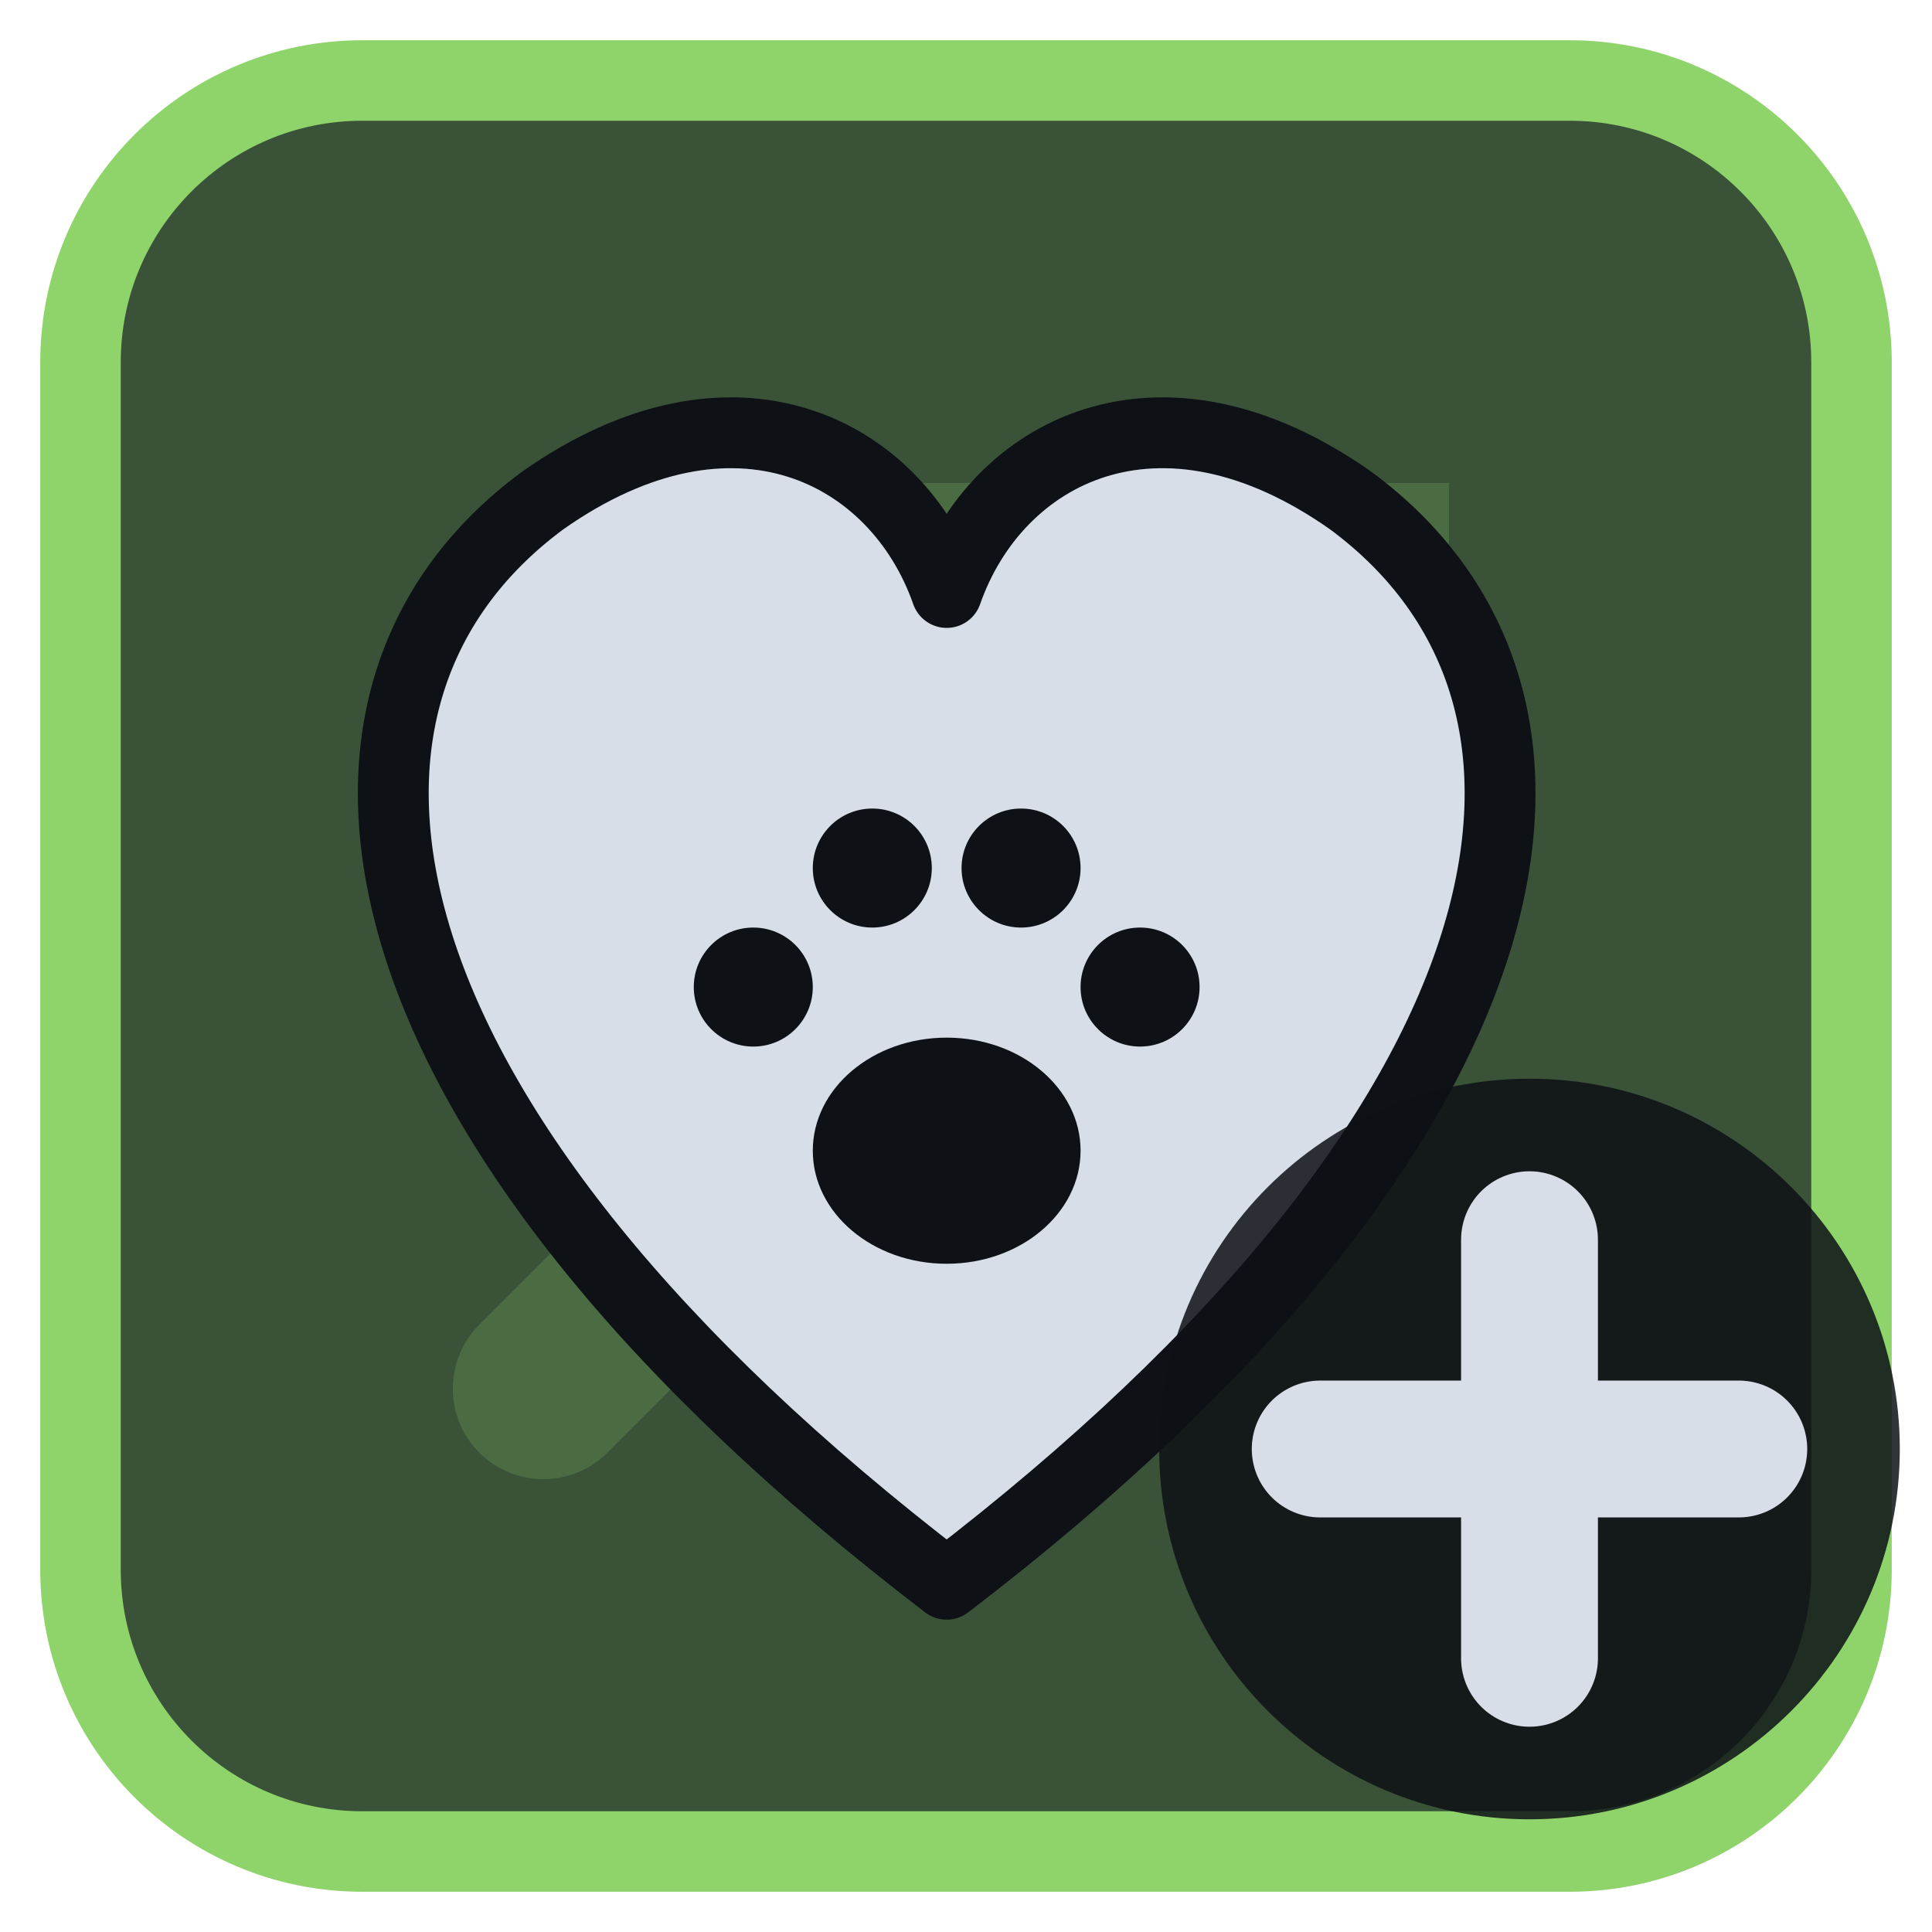
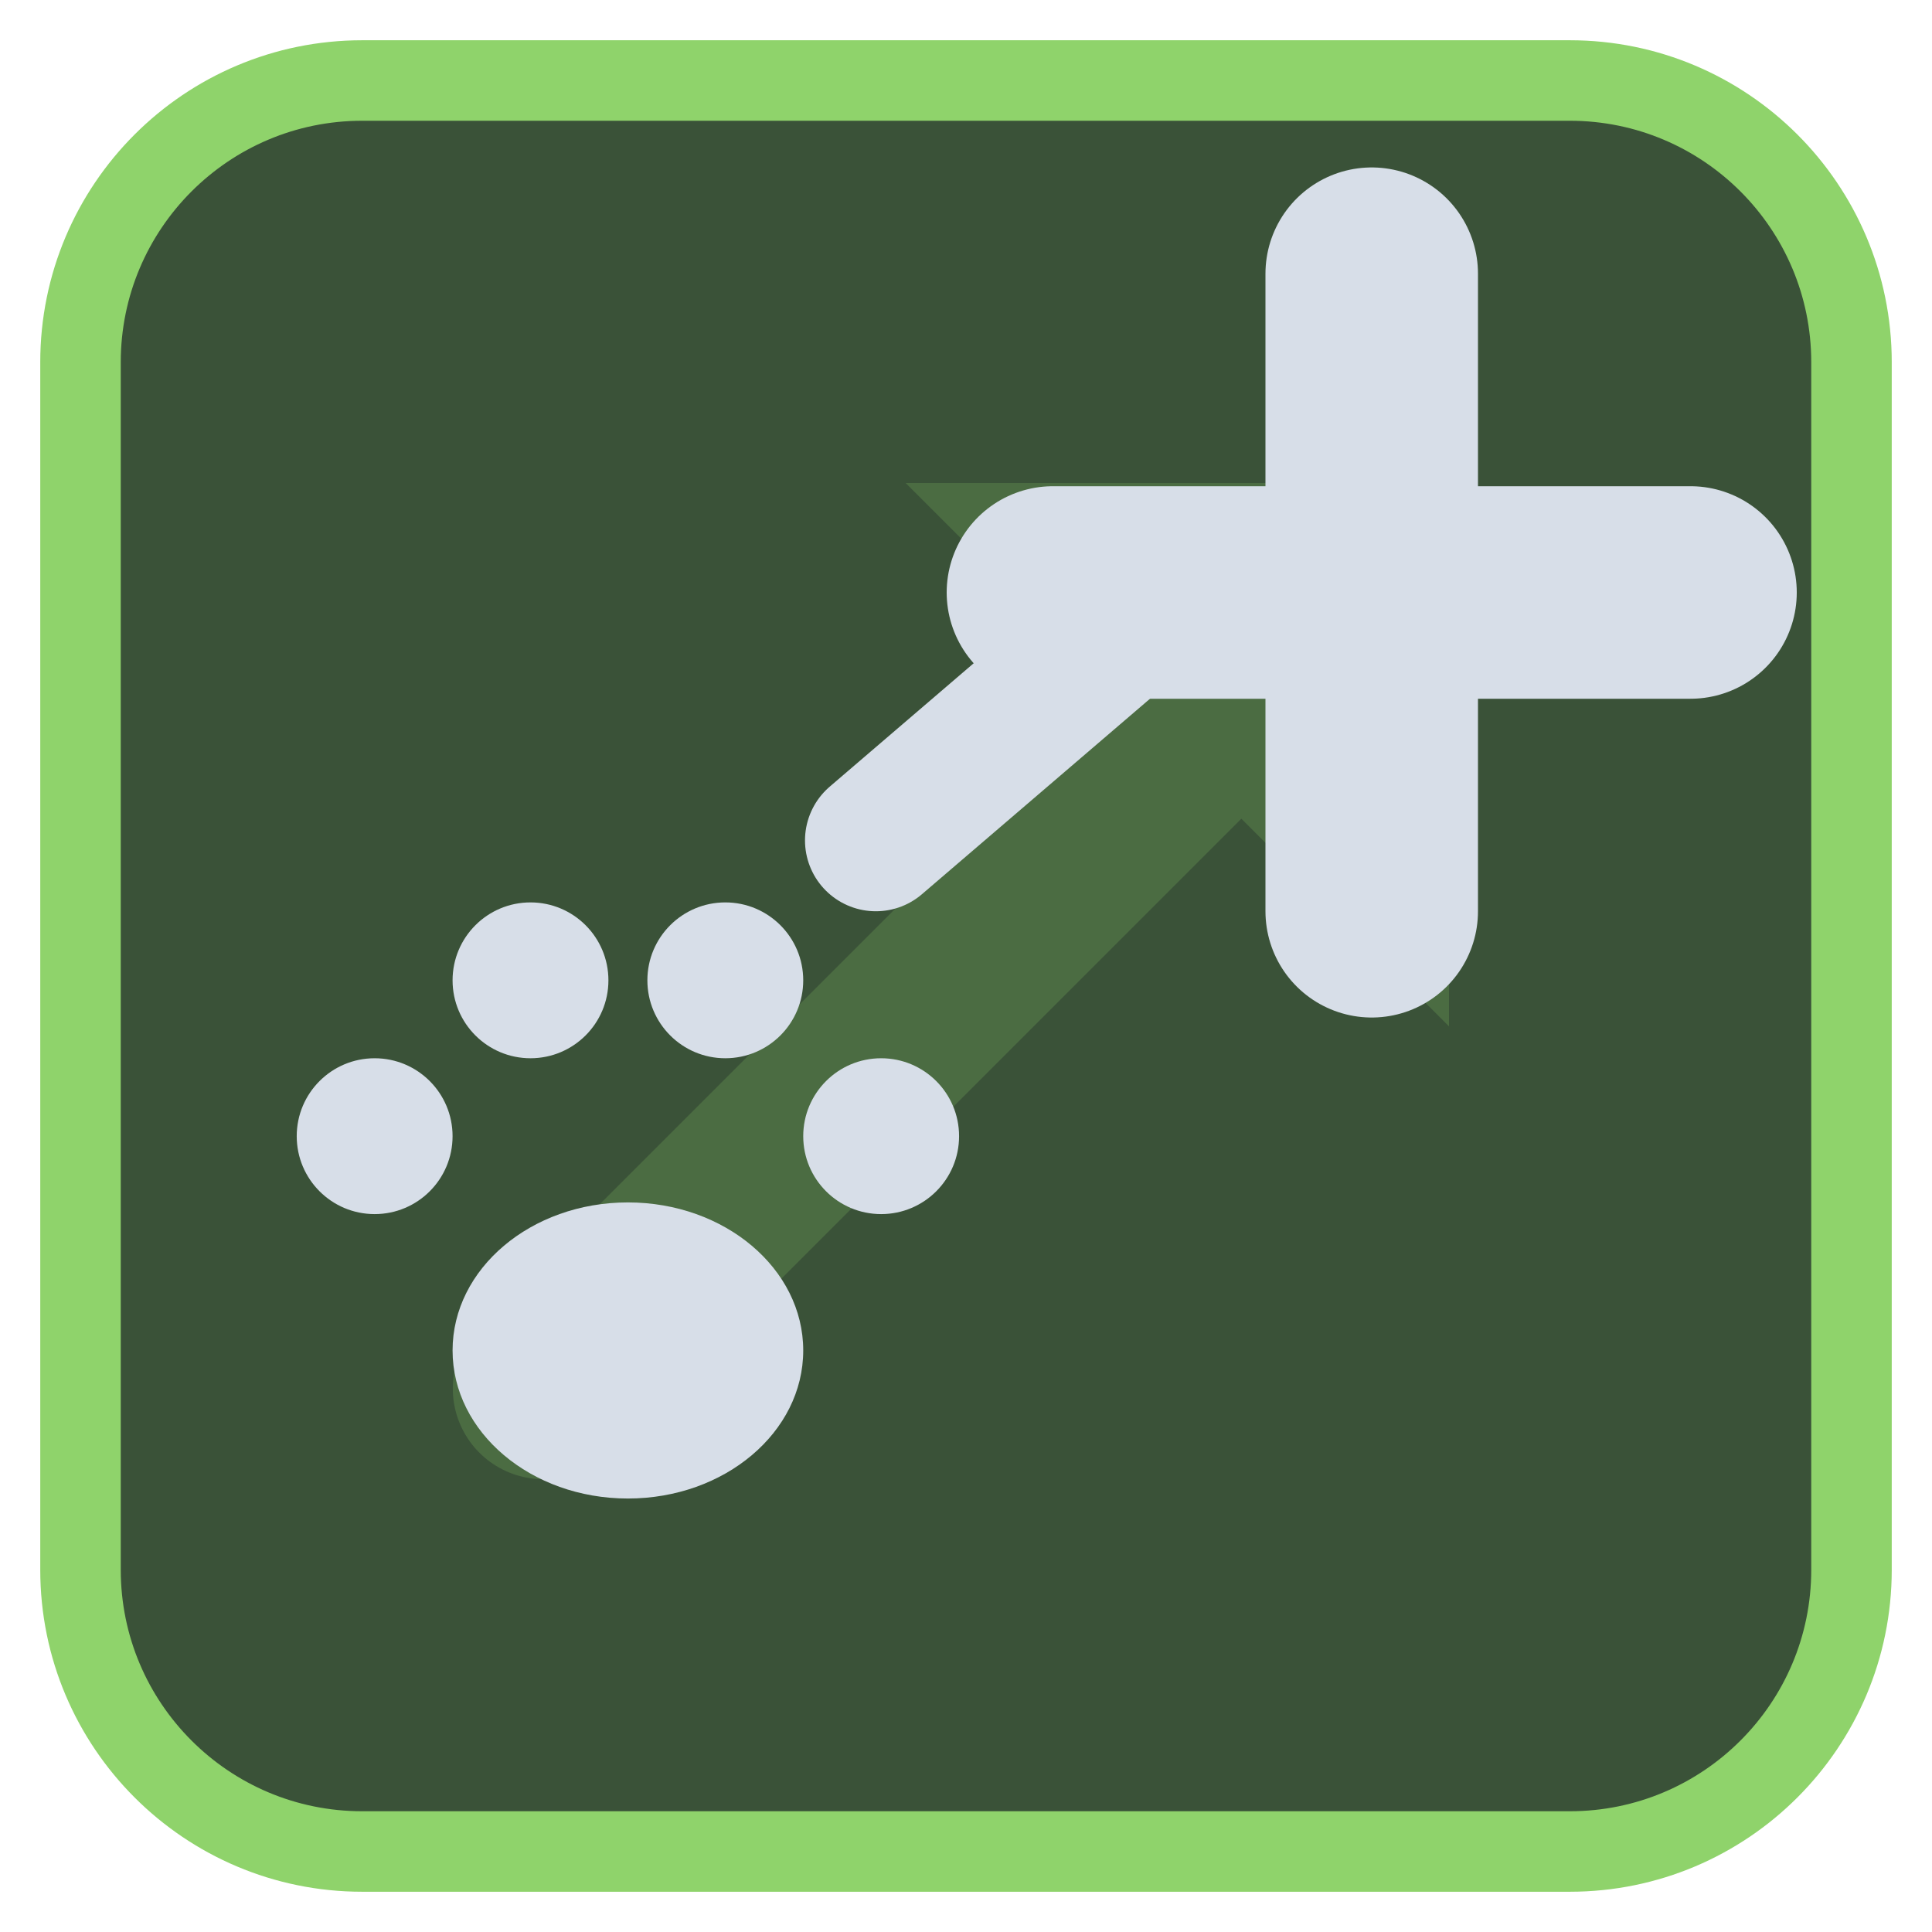
<svg xmlns="http://www.w3.org/2000/svg" viewBox="0 0 24 24" width="24" height="24">
  <rect x="1" y="1" width="22" height="22" rx="3.5" fill="#3a5238" stroke="#8fd36b" stroke-width="1" />
  <g opacity="0.2" transform="translate(3,3) scale(0.75)">
    <path d="M5 19L18 6" fill="none" stroke="#8fd36b" stroke-width="3" stroke-linecap="round" stroke-linejoin="round" />
    <path d="M11 4h9v9z" fill="#8fd36b" />
  </g>
  <g transform="translate(1.2,1.2) scale(0.88)">
-     <path d="M12 21C3.5 14.5 2.5 8.5 6.3 5.7 9 3.8 11.3 5 12 7 12.7 5 15 3.8 17.7 5.7 21.5 8.5 20.5 14.5 12 21Z" fill="#d7dee8" stroke="#0e1116" stroke-width="1" stroke-linejoin="round" />
-     <g transform="translate(12,13.2) scale(0.42) translate(-12,-12)">
-       <ellipse cx="12" cy="16" rx="4.5" ry="3.8" fill="#0e1116" />
-       <circle cx="5.5" cy="10.5" r="2" fill="#0e1116" />
-       <circle cx="9.5" cy="6.5" r="2" fill="#0e1116" />
-       <circle cx="14.5" cy="6.5" r="2" fill="#0e1116" />
-       <circle cx="18.5" cy="10.5" r="2" fill="#0e1116" />
+     <g transform="translate(7.5,15.5) scale(0.55) translate(-12,-12)">
+       <ellipse cx="12" cy="16" rx="4.5" ry="3.8" fill="#d7dee8" />
+       <circle cx="5.5" cy="10.5" r="2" fill="#d7dee8" />
+       <circle cx="9.5" cy="6.5" r="2" fill="#d7dee8" />
+       <circle cx="14.5" cy="6.5" r="2" fill="#d7dee8" />
+       <circle cx="18.5" cy="10.5" r="2" fill="#d7dee8" />
    </g>
+     <path d="M11 10.5L14.5 7.5" fill="none" stroke="#d7dee8" stroke-width="2" stroke-linecap="round" stroke-linejoin="round" />
+     <path d="M18 2.5V11.5M13.5 7H22.5" fill="none" stroke="#d7dee8" stroke-width="3" stroke-linecap="round" stroke-linejoin="round" />
  </g>
-   <circle cx="19" cy="18" r="4.6" fill="#0e1116" fill-opacity="0.85" />
-   <path d="M19 15.4V20.6M16.4 18H21.6" fill="none" stroke="#d7dee8" stroke-width="1.7" stroke-linecap="round" stroke-linejoin="round" />
</svg>
